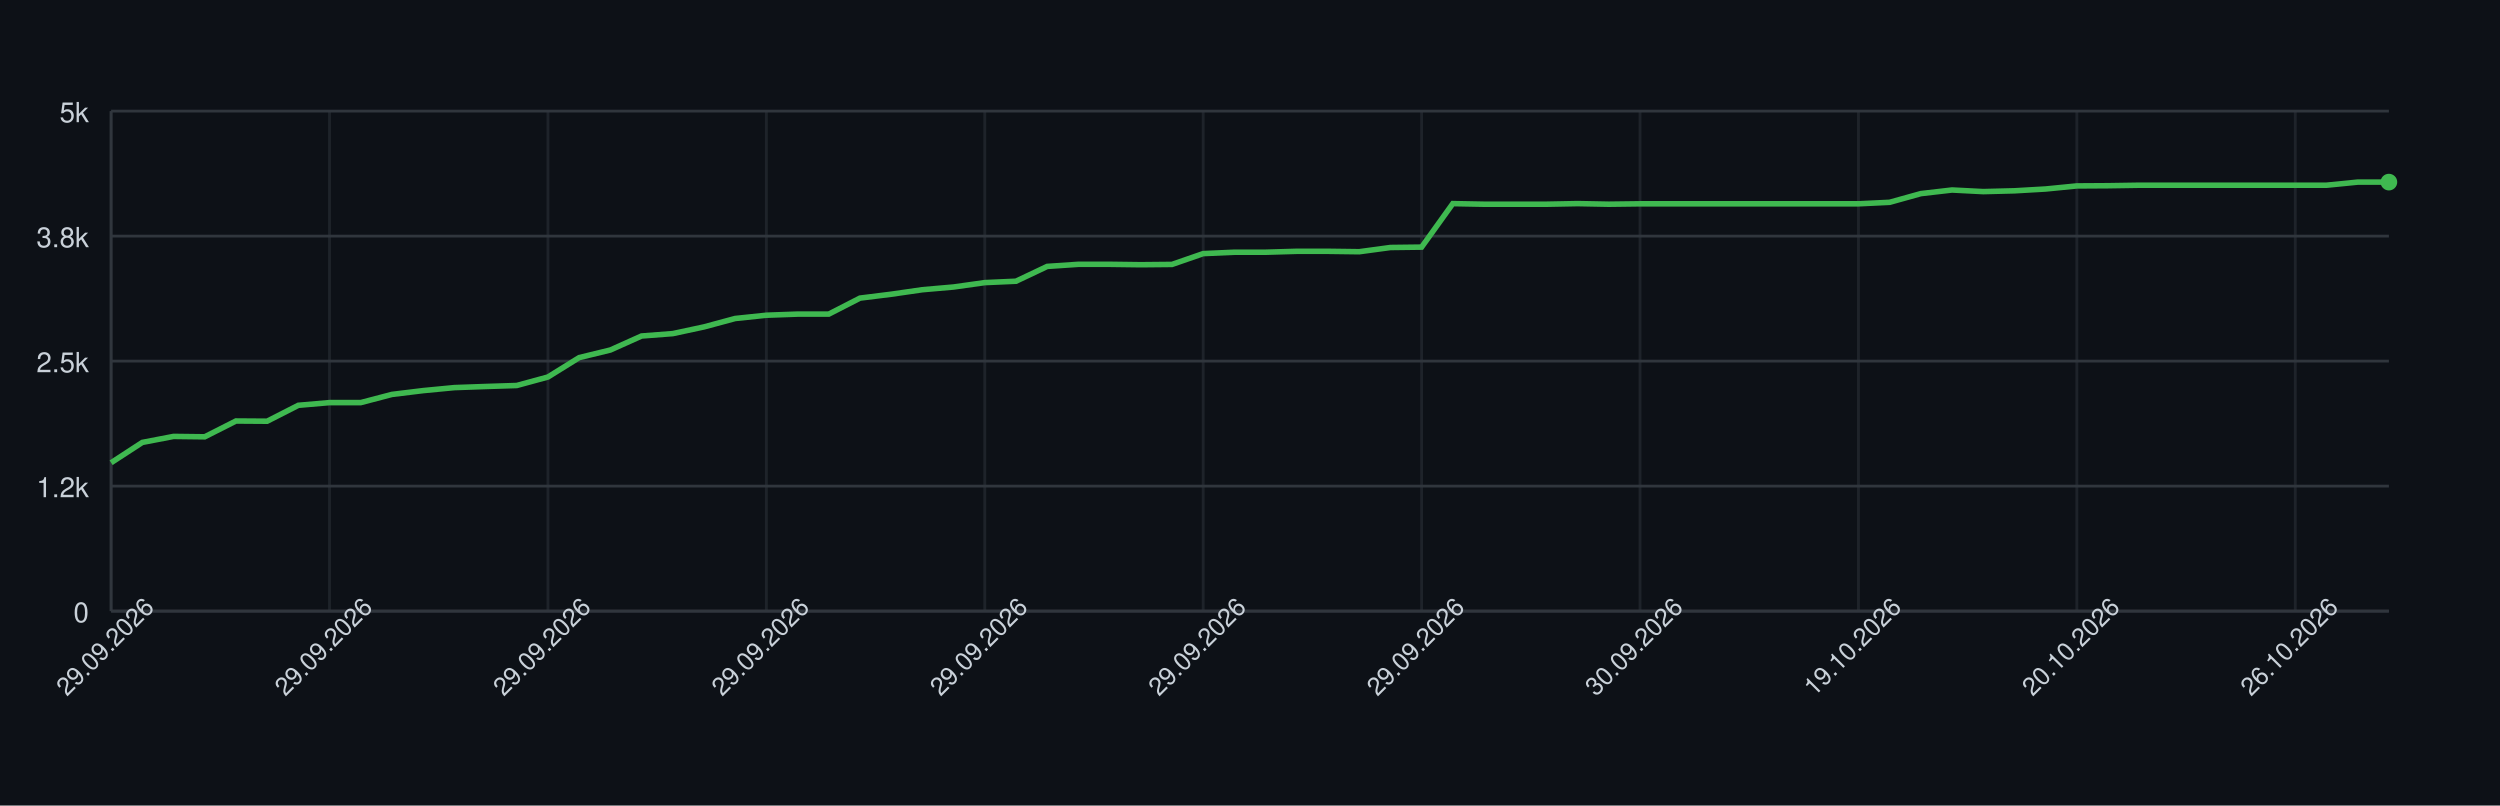
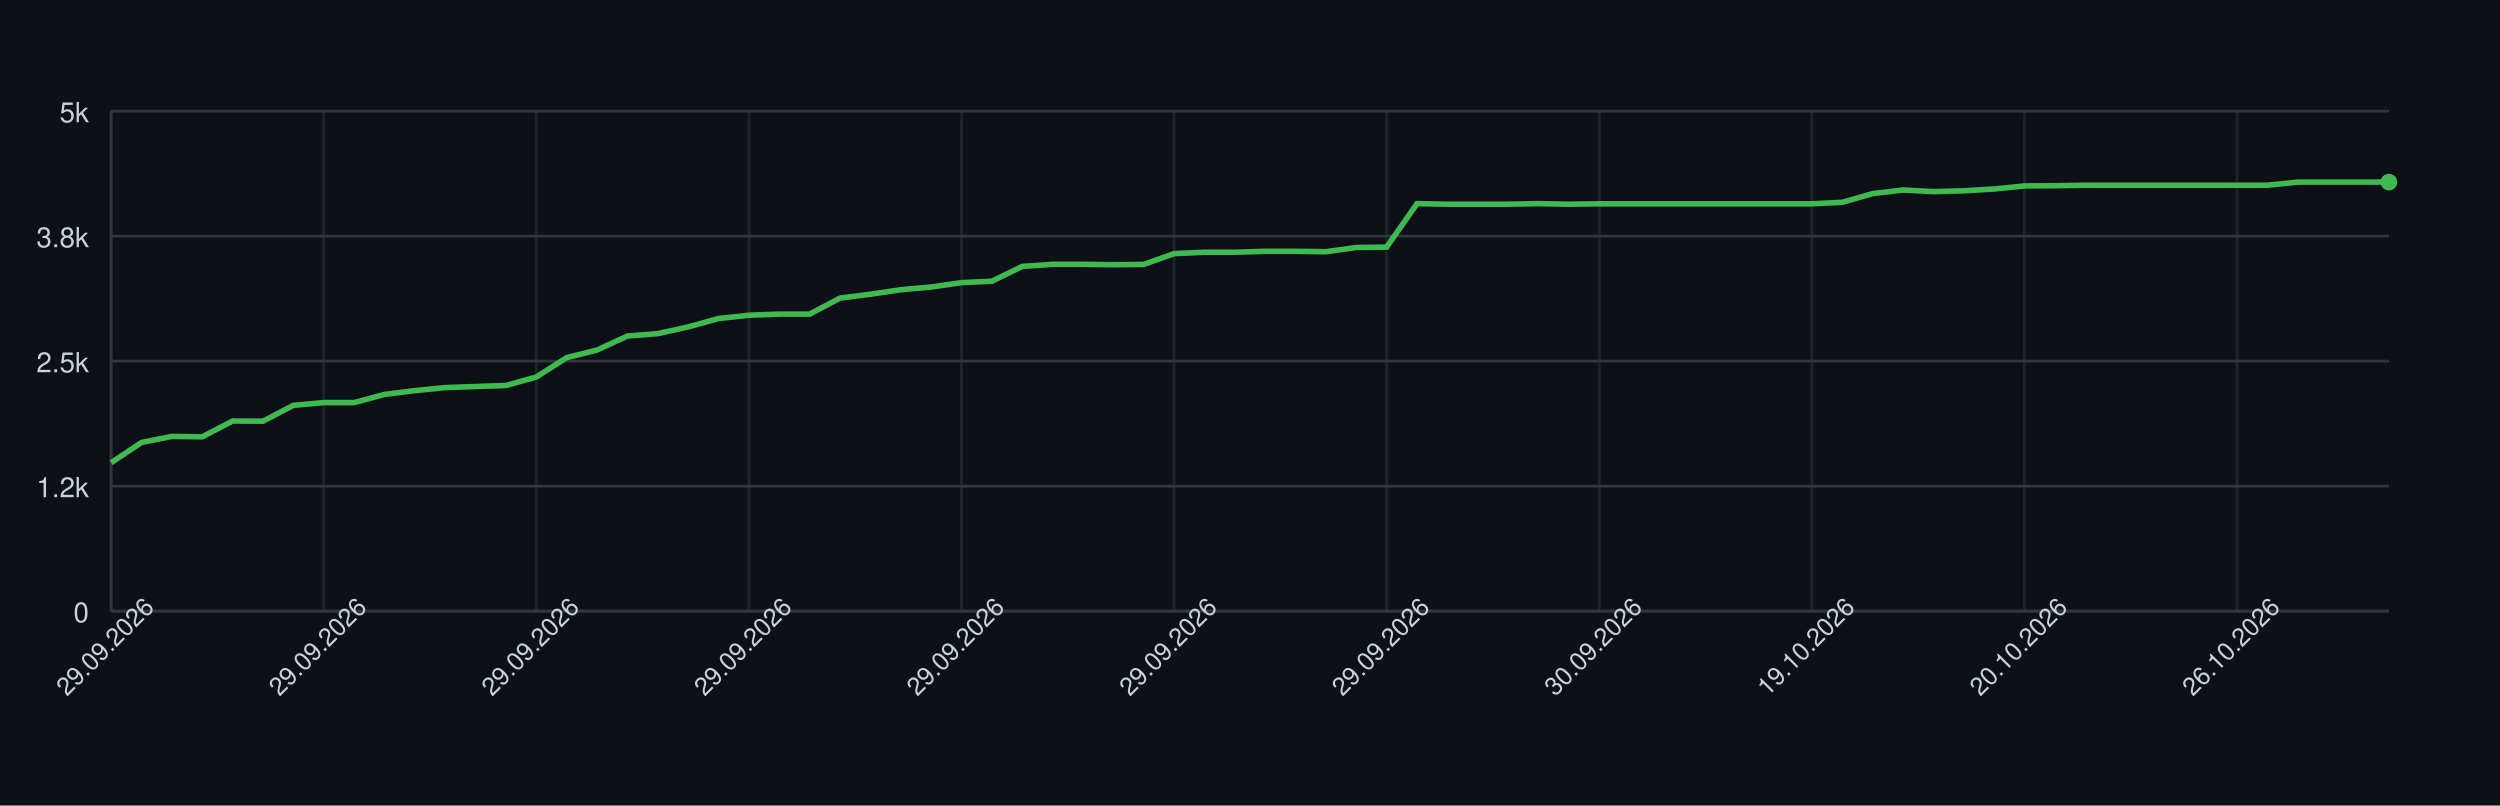
<svg xmlns="http://www.w3.org/2000/svg" width="900" height="290" style="font-family: -apple-system, BlinkMacSystemFont, 'Segoe UI', Helvetica, Arial, sans-serif;">
  <rect width="100%" height="100%" fill="#0d1117" />
  <g>
    <line x1="40" y1="220.00" x2="860" y2="220.00" stroke="#30363d" />
    <text x="32" y="224.00" font-size="10" fill="#c9d1d9" text-anchor="end">0</text>
    <line x1="40" y1="175.00" x2="860" y2="175.00" stroke="#30363d" />
    <text x="32" y="179.00" font-size="10" fill="#c9d1d9" text-anchor="end">1.2k</text>
    <line x1="40" y1="130.00" x2="860" y2="130.00" stroke="#30363d" />
    <text x="32" y="134.00" font-size="10" fill="#c9d1d9" text-anchor="end">2.5k</text>
    <line x1="40" y1="85.00" x2="860" y2="85.00" stroke="#30363d" />
    <text x="32" y="89.00" font-size="10" fill="#c9d1d9" text-anchor="end">3.8k</text>
    <line x1="40" y1="40.00" x2="860" y2="40.00" stroke="#30363d" />
    <text x="32" y="44.00" font-size="10" fill="#c9d1d9" text-anchor="end">5k</text>
    <line x1="40.00" y1="40" x2="40.00" y2="220" stroke="#30363d" opacity="0.5" />
-     <line x1="118.63" y1="40" x2="118.63" y2="220" stroke="#30363d" opacity="0.5" />
-     <line x1="197.26" y1="40" x2="197.26" y2="220" stroke="#30363d" opacity="0.5" />
-     <line x1="275.89" y1="40" x2="275.89" y2="220" stroke="#30363d" opacity="0.5" />
-     <line x1="354.52" y1="40" x2="354.52" y2="220" stroke="#30363d" opacity="0.5" />
-     <line x1="433.15" y1="40" x2="433.15" y2="220" stroke="#30363d" opacity="0.5" />
-     <line x1="511.78" y1="40" x2="511.78" y2="220" stroke="#30363d" opacity="0.5" />
-     <line x1="590.41" y1="40" x2="590.41" y2="220" stroke="#30363d" opacity="0.5" />
-     <line x1="669.04" y1="40" x2="669.04" y2="220" stroke="#30363d" opacity="0.5" />
-     <line x1="747.67" y1="40" x2="747.67" y2="220" stroke="#30363d" opacity="0.5" />
-     <line x1="826.30" y1="40" x2="826.30" y2="220" stroke="#30363d" opacity="0.5" />
+     <line x1="116.53" y1="40" x2="116.53" y2="220" stroke="#30363d" opacity="0.5" />
+     <line x1="193.07" y1="40" x2="193.07" y2="220" stroke="#30363d" opacity="0.5" />
+     <line x1="269.60" y1="40" x2="269.60" y2="220" stroke="#30363d" opacity="0.5" />
+     <line x1="346.13" y1="40" x2="346.13" y2="220" stroke="#30363d" opacity="0.5" />
+     <line x1="422.67" y1="40" x2="422.67" y2="220" stroke="#30363d" opacity="0.5" />
+     <line x1="499.20" y1="40" x2="499.20" y2="220" stroke="#30363d" opacity="0.5" />
+     <line x1="575.73" y1="40" x2="575.73" y2="220" stroke="#30363d" opacity="0.5" />
+     <line x1="652.27" y1="40" x2="652.27" y2="220" stroke="#30363d" opacity="0.5" />
+     <line x1="728.80" y1="40" x2="728.80" y2="220" stroke="#30363d" opacity="0.5" />
+     <line x1="805.33" y1="40" x2="805.33" y2="220" stroke="#30363d" opacity="0.5" />
    <line x1="40" y1="220" x2="860" y2="220" stroke="#30363d" />
    <line x1="40" y1="40" x2="40" y2="220" stroke="#30363d" />
-     <path d="M 40.00 166.58 L 51.23 159.27 L 62.47 157.11 L 73.70 157.25 L 84.93 151.56 L 96.16 151.64 L 107.40 145.91 L 118.63 144.94 L 129.86 144.94 L 141.10 141.99 L 152.33 140.62 L 163.56 139.54 L 174.79 139.14 L 186.03 138.78 L 197.26 135.72 L 208.49 128.74 L 219.73 126.00 L 230.96 120.96 L 242.19 120.10 L 253.42 117.69 L 264.66 114.66 L 275.89 113.48 L 287.12 113.08 L 298.36 113.08 L 309.59 107.32 L 320.82 105.92 L 332.05 104.30 L 343.29 103.32 L 354.52 101.74 L 365.75 101.24 L 376.99 95.91 L 388.22 95.15 L 399.45 95.15 L 410.68 95.30 L 421.92 95.19 L 433.15 91.30 L 444.38 90.80 L 455.62 90.80 L 466.85 90.47 L 478.08 90.47 L 489.32 90.62 L 500.55 89.10 L 511.78 88.96 L 523.01 73.30 L 534.25 73.52 L 545.48 73.52 L 556.71 73.52 L 567.95 73.30 L 579.18 73.52 L 590.41 73.37 L 601.64 73.37 L 612.88 73.37 L 624.11 73.37 L 635.34 73.37 L 646.58 73.37 L 657.81 73.37 L 669.04 73.37 L 680.27 72.83 L 691.51 69.70 L 702.74 68.40 L 713.97 68.98 L 725.21 68.69 L 736.44 68.04 L 747.67 66.93 L 758.90 66.86 L 770.14 66.68 L 781.37 66.68 L 792.60 66.68 L 803.84 66.68 L 815.07 66.68 L 826.30 66.68 L 837.53 66.68 L 848.77 65.56 L 860.00 65.56" fill="none" stroke="#3fb950" stroke-width="2" />
+     <path d="M 40.00 166.58 L 50.93 159.27 L 61.87 157.11 L 72.80 157.25 L 83.73 151.56 L 94.67 151.64 L 105.60 145.91 L 116.53 144.94 L 127.47 144.94 L 138.40 141.99 L 149.33 140.62 L 160.27 139.54 L 171.20 139.14 L 182.13 138.78 L 193.07 135.72 L 204.00 128.74 L 214.93 126.00 L 225.87 120.96 L 236.80 120.10 L 247.73 117.69 L 258.67 114.66 L 269.60 113.48 L 280.53 113.08 L 291.47 113.08 L 302.40 107.32 L 313.33 105.92 L 324.27 104.30 L 335.20 103.32 L 346.13 101.74 L 357.07 101.24 L 368.00 95.91 L 378.93 95.15 L 389.87 95.15 L 400.80 95.30 L 411.73 95.19 L 422.67 91.30 L 433.60 90.80 L 444.53 90.80 L 455.47 90.47 L 466.40 90.47 L 477.33 90.62 L 488.27 89.10 L 499.20 88.96 L 510.13 73.30 L 521.07 73.52 L 532.00 73.52 L 542.93 73.52 L 553.87 73.30 L 564.80 73.52 L 575.73 73.37 L 586.67 73.37 L 597.60 73.37 L 608.53 73.37 L 619.47 73.37 L 630.40 73.37 L 641.33 73.37 L 652.27 73.37 L 663.20 72.83 L 674.13 69.70 L 685.07 68.40 L 696.00 68.98 L 706.93 68.69 L 717.87 68.04 L 728.80 66.93 L 739.73 66.86 L 750.67 66.68 L 761.60 66.68 L 772.53 66.68 L 783.47 66.68 L 794.40 66.68 L 805.33 66.68 L 816.27 66.68 L 827.20 65.56 L 838.13 65.56 L 849.07 65.56 L 860.00 65.56" fill="none" stroke="#3fb950" stroke-width="2" />
    <circle cx="860.00" cy="65.56" r="3" fill="#3fb950" />
    <text x="40.00" y="235.00" font-size="9" fill="#c9d1d9" text-anchor="middle" transform="rotate(-45 40.00 235.00)">29.09.2026</text>
-     <text x="118.63" y="235.00" font-size="9" fill="#c9d1d9" text-anchor="middle" transform="rotate(-45 118.63 235.00)">29.09.2026</text>
-     <text x="197.26" y="235.00" font-size="9" fill="#c9d1d9" text-anchor="middle" transform="rotate(-45 197.26 235.00)">29.09.2026</text>
-     <text x="275.89" y="235.00" font-size="9" fill="#c9d1d9" text-anchor="middle" transform="rotate(-45 275.89 235.00)">29.09.2026</text>
-     <text x="354.52" y="235.00" font-size="9" fill="#c9d1d9" text-anchor="middle" transform="rotate(-45 354.52 235.00)">29.09.2026</text>
-     <text x="433.15" y="235.00" font-size="9" fill="#c9d1d9" text-anchor="middle" transform="rotate(-45 433.15 235.00)">29.09.2026</text>
-     <text x="511.78" y="235.00" font-size="9" fill="#c9d1d9" text-anchor="middle" transform="rotate(-45 511.78 235.00)">29.09.2026</text>
-     <text x="590.41" y="235.00" font-size="9" fill="#c9d1d9" text-anchor="middle" transform="rotate(-45 590.41 235.00)">30.09.2026</text>
-     <text x="669.04" y="235.00" font-size="9" fill="#c9d1d9" text-anchor="middle" transform="rotate(-45 669.04 235.00)">19.10.2026</text>
-     <text x="747.67" y="235.00" font-size="9" fill="#c9d1d9" text-anchor="middle" transform="rotate(-45 747.67 235.00)">20.10.2026</text>
-     <text x="826.30" y="235.00" font-size="9" fill="#c9d1d9" text-anchor="middle" transform="rotate(-45 826.30 235.00)">26.10.2026</text>
+     <text x="116.53" y="235.00" font-size="9" fill="#c9d1d9" text-anchor="middle" transform="rotate(-45 116.53 235.00)">29.09.2026</text>
+     <text x="193.07" y="235.00" font-size="9" fill="#c9d1d9" text-anchor="middle" transform="rotate(-45 193.07 235.00)">29.09.2026</text>
+     <text x="269.60" y="235.00" font-size="9" fill="#c9d1d9" text-anchor="middle" transform="rotate(-45 269.60 235.00)">29.09.2026</text>
+     <text x="346.13" y="235.00" font-size="9" fill="#c9d1d9" text-anchor="middle" transform="rotate(-45 346.13 235.00)">29.09.2026</text>
+     <text x="422.67" y="235.00" font-size="9" fill="#c9d1d9" text-anchor="middle" transform="rotate(-45 422.67 235.00)">29.09.2026</text>
+     <text x="499.20" y="235.00" font-size="9" fill="#c9d1d9" text-anchor="middle" transform="rotate(-45 499.20 235.00)">29.09.2026</text>
+     <text x="575.73" y="235.00" font-size="9" fill="#c9d1d9" text-anchor="middle" transform="rotate(-45 575.73 235.00)">30.09.2026</text>
+     <text x="652.27" y="235.00" font-size="9" fill="#c9d1d9" text-anchor="middle" transform="rotate(-45 652.27 235.00)">19.10.2026</text>
+     <text x="728.80" y="235.00" font-size="9" fill="#c9d1d9" text-anchor="middle" transform="rotate(-45 728.80 235.00)">20.10.2026</text>
+     <text x="805.33" y="235.00" font-size="9" fill="#c9d1d9" text-anchor="middle" transform="rotate(-45 805.33 235.00)">26.10.2026</text>
  </g>
</svg>
